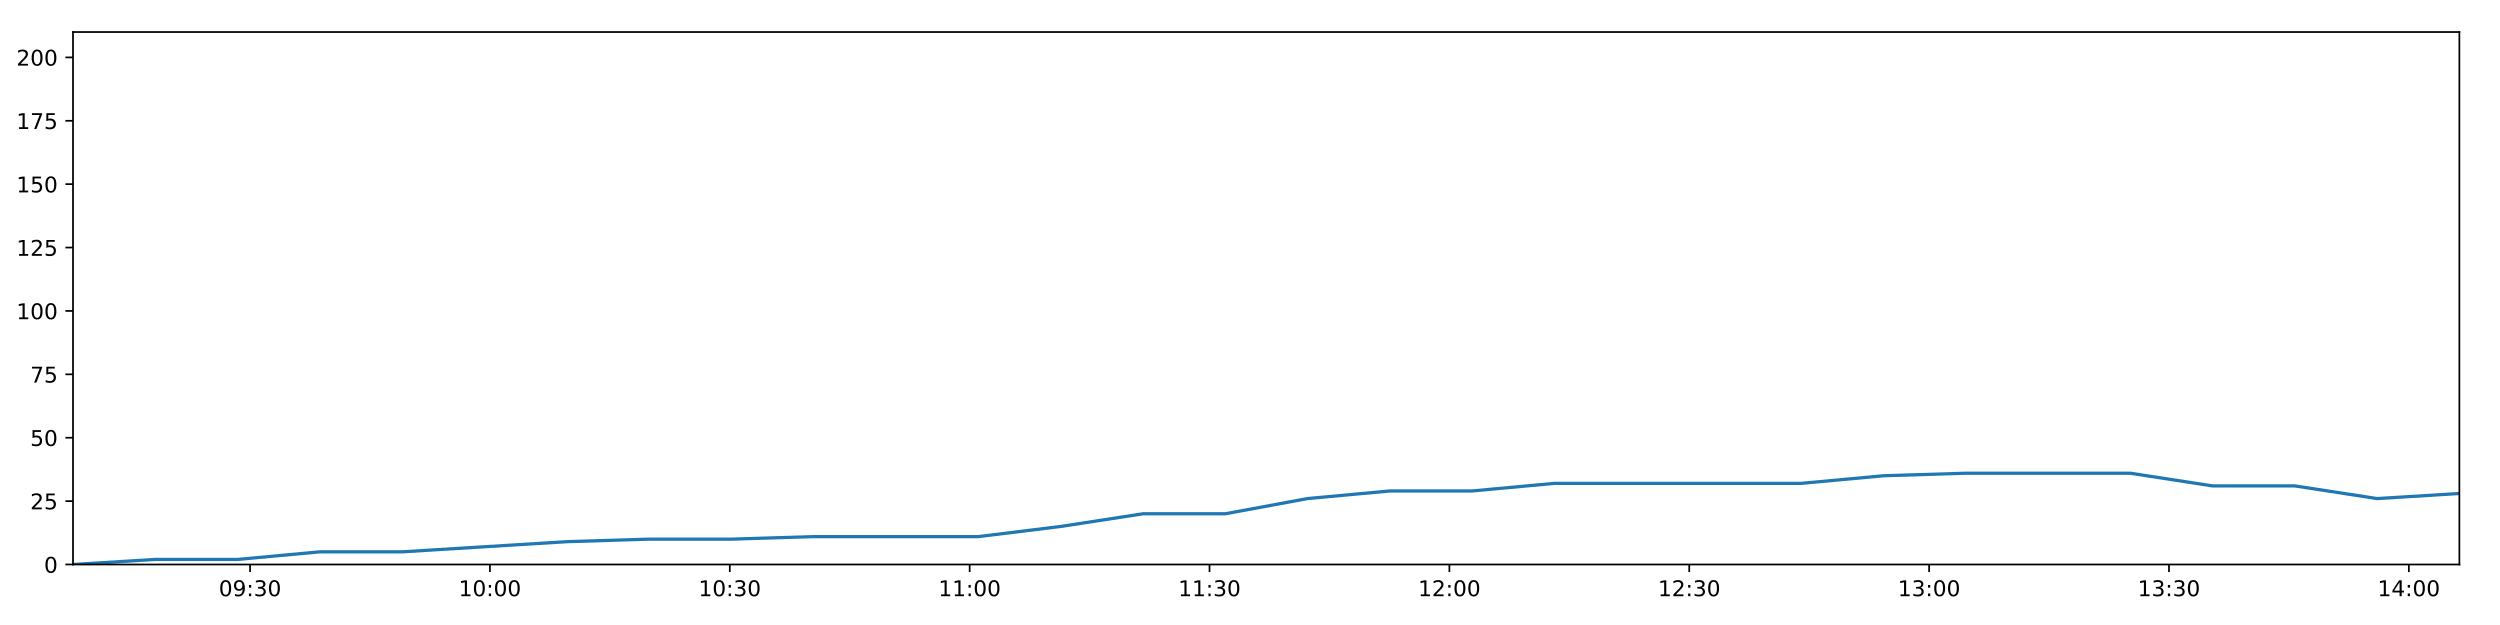
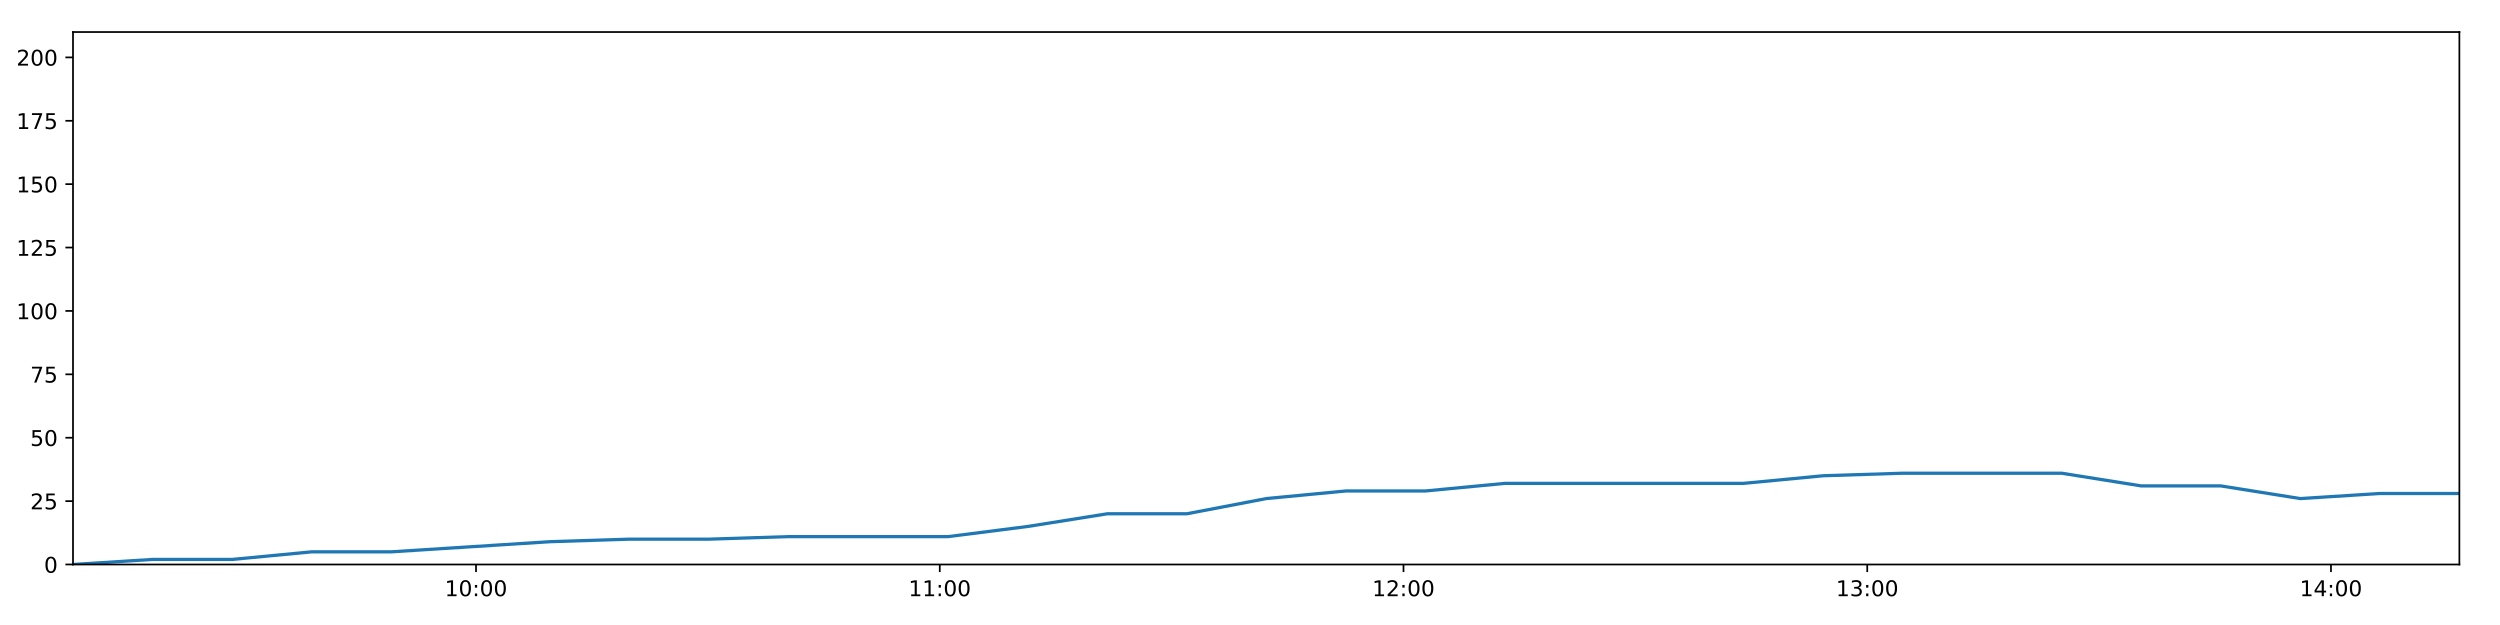
<svg xmlns="http://www.w3.org/2000/svg" xmlns:xlink="http://www.w3.org/1999/xlink" height="288pt" version="1.1" viewBox="0 0 1152 288" width="1152pt">
  <defs>
    <style type="text/css">
*{stroke-linecap:butt;stroke-linejoin:round;}
  </style>
  </defs>
  <g id="figure_1">
    <g id="patch_1">
      <path d="M 0 288  L 1152 288  L 1152 0  L 0 0  z " style="fill:#ffffff;" />
    </g>
    <g id="axes_1">
      <g id="patch_2">
        <path d="M 33.64 260.12  L 1133.28 260.12  L 1133.28 14.76  L 33.64 14.76  z " style="fill:#ffffff;" />
      </g>
      <g id="matplotlib.axis_1">
        <g id="xtick_1">
          <g id="line2d_1">
            <defs>
-               <path d="M 0 0  L 0 3.5  " id="m26c0be1546" style="stroke:#000000;stroke-width:0.8;" />
-             </defs>
-             <g>
-               <use style="stroke:#000000;stroke-width:0.8;" x="115.228" xlink:href="#m26c0be1546" y="260.12" />
+               <path d="M 0 0  L 0 3.5  " id="md73d2ad497" style="stroke:#000000;stroke-width:0.8;" />
+             </defs>
+             <g>
+               <use style="stroke:#000000;stroke-width:0.8;" x="219.352" xlink:href="#md73d2ad497" y="260.12" />
            </g>
          </g>
          <g id="text_1">
            <defs>
+               <path d="M 12.406 8.297  L 28.516 8.297  L 28.516 63.922  L 10.984 60.406  L 10.984 69.391  L 28.422 72.906  L 38.281 72.906  L 38.281 8.297  L 54.391 8.297  L 54.391 0  L 12.406 0  z " id="DejaVuSans-49" />
              <path d="M 31.781 66.406  Q 24.172 66.406 20.328 58.906  Q 16.5 51.422 16.5 36.375  Q 16.5 21.391 20.328 13.891  Q 24.172 6.391 31.781 6.391  Q 39.453 6.391 43.281 13.891  Q 47.125 21.391 47.125 36.375  Q 47.125 51.422 43.281 58.906  Q 39.453 66.406 31.781 66.406  z M 31.781 74.219  Q 44.047 74.219 50.516 64.516  Q 56.984 54.828 56.984 36.375  Q 56.984 17.969 50.516 8.266  Q 44.047 -1.422 31.781 -1.422  Q 19.531 -1.422 13.062 8.266  Q 6.594 17.969 6.594 36.375  Q 6.594 54.828 13.062 64.516  Q 19.531 74.219 31.781 74.219  z " id="DejaVuSans-48" />
-               <path d="M 10.984 1.516  L 10.984 10.5  Q 14.703 8.734 18.5 7.812  Q 22.312 6.891 25.984 6.891  Q 35.75 6.891 40.891 13.453  Q 46.047 20.016 46.781 33.406  Q 43.953 29.203 39.594 26.953  Q 35.25 24.703 29.984 24.703  Q 19.047 24.703 12.672 31.312  Q 6.297 37.938 6.297 49.422  Q 6.297 60.641 12.938 67.422  Q 19.578 74.219 30.609 74.219  Q 43.266 74.219 49.922 64.516  Q 56.594 54.828 56.594 36.375  Q 56.594 19.141 48.406 8.859  Q 40.234 -1.422 26.422 -1.422  Q 22.703 -1.422 18.891 -0.688  Q 15.094 0.047 10.984 1.516  z M 30.609 32.422  Q 37.25 32.422 41.125 36.953  Q 45.016 41.5 45.016 49.422  Q 45.016 57.281 41.125 61.844  Q 37.25 66.406 30.609 66.406  Q 23.969 66.406 20.094 61.844  Q 16.219 57.281 16.219 49.422  Q 16.219 41.5 20.094 36.953  Q 23.969 32.422 30.609 32.422  z " id="DejaVuSans-57" />
              <path d="M 11.719 12.406  L 22.016 12.406  L 22.016 0  L 11.719 0  z M 11.719 51.703  L 22.016 51.703  L 22.016 39.312  L 11.719 39.312  z " id="DejaVuSans-58" />
-               <path d="M 40.578 39.312  Q 47.656 37.797 51.625 33  Q 55.609 28.219 55.609 21.188  Q 55.609 10.406 48.188 4.484  Q 40.766 -1.422 27.094 -1.422  Q 22.516 -1.422 17.656 -0.516  Q 12.797 0.391 7.625 2.203  L 7.625 11.719  Q 11.719 9.328 16.594 8.109  Q 21.484 6.891 26.812 6.891  Q 36.078 6.891 40.938 10.547  Q 45.797 14.203 45.797 21.188  Q 45.797 27.641 41.281 31.266  Q 36.766 34.906 28.719 34.906  L 20.219 34.906  L 20.219 43.016  L 29.109 43.016  Q 36.375 43.016 40.234 45.922  Q 44.094 48.828 44.094 54.297  Q 44.094 59.906 40.109 62.906  Q 36.141 65.922 28.719 65.922  Q 24.656 65.922 20.016 65.031  Q 15.375 64.156 9.812 62.312  L 9.812 71.094  Q 15.438 72.656 20.344 73.438  Q 25.25 74.219 29.594 74.219  Q 40.828 74.219 47.359 69.109  Q 53.906 64.016 53.906 55.328  Q 53.906 49.266 50.438 45.094  Q 46.969 40.922 40.578 39.312  z " id="DejaVuSans-51" />
-             </defs>
-             <g transform="translate(100.8183 274.7184)scale(0.1 -0.1)">
-               <use xlink:href="#DejaVuSans-48" />
-               <use x="63.623" xlink:href="#DejaVuSans-57" />
-               <use x="127.246" xlink:href="#DejaVuSans-58" />
-               <use x="160.938" xlink:href="#DejaVuSans-51" />
+             </defs>
+             <g transform="translate(204.943 274.7184)scale(0.1 -0.1)">
+               <use xlink:href="#DejaVuSans-49" />
+               <use x="63.623" xlink:href="#DejaVuSans-48" />
+               <use x="127.246" xlink:href="#DejaVuSans-58" />
+               <use x="160.938" xlink:href="#DejaVuSans-48" />
              <use x="224.561" xlink:href="#DejaVuSans-48" />
            </g>
          </g>
        </g>
        <g id="xtick_2">
          <g id="line2d_2">
            <g>
-               <use style="stroke:#000000;stroke-width:0.8;" x="225.758" xlink:href="#m26c0be1546" y="260.12" />
+               <use style="stroke:#000000;stroke-width:0.8;" x="433.042" xlink:href="#md73d2ad497" y="260.12" />
            </g>
          </g>
          <g id="text_2">
-             <defs>
-               <path d="M 12.406 8.297  L 28.516 8.297  L 28.516 63.922  L 10.984 60.406  L 10.984 69.391  L 28.422 72.906  L 38.281 72.906  L 38.281 8.297  L 54.391 8.297  L 54.391 0  L 12.406 0  z " id="DejaVuSans-49" />
-             </defs>
-             <g transform="translate(211.3482 274.7184)scale(0.1 -0.1)">
-               <use xlink:href="#DejaVuSans-49" />
-               <use x="63.623" xlink:href="#DejaVuSans-48" />
+             <g transform="translate(418.6327 274.7184)scale(0.1 -0.1)">
+               <use xlink:href="#DejaVuSans-49" />
+               <use x="63.623" xlink:href="#DejaVuSans-49" />
              <use x="127.246" xlink:href="#DejaVuSans-58" />
              <use x="160.938" xlink:href="#DejaVuSans-48" />
              <use x="224.561" xlink:href="#DejaVuSans-48" />
            </g>
          </g>
        </g>
        <g id="xtick_3">
          <g id="line2d_3">
            <g>
-               <use style="stroke:#000000;stroke-width:0.8;" x="336.287" xlink:href="#m26c0be1546" y="260.12" />
+               <use style="stroke:#000000;stroke-width:0.8;" x="646.732" xlink:href="#md73d2ad497" y="260.12" />
            </g>
          </g>
          <g id="text_3">
-             <g transform="translate(321.878 274.7184)scale(0.1 -0.1)">
-               <use xlink:href="#DejaVuSans-49" />
-               <use x="63.623" xlink:href="#DejaVuSans-48" />
-               <use x="127.246" xlink:href="#DejaVuSans-58" />
-               <use x="160.938" xlink:href="#DejaVuSans-51" />
+             <defs>
+               <path d="M 19.188 8.297  L 53.609 8.297  L 53.609 0  L 7.328 0  L 7.328 8.297  Q 12.938 14.109 22.625 23.891  Q 32.328 33.688 34.812 36.531  Q 39.547 41.844 41.422 45.531  Q 43.312 49.219 43.312 52.781  Q 43.312 58.594 39.234 62.25  Q 35.156 65.922 28.609 65.922  Q 23.969 65.922 18.812 64.312  Q 13.672 62.703 7.812 59.422  L 7.812 69.391  Q 13.766 71.781 18.938 73  Q 24.125 74.219 28.422 74.219  Q 39.75 74.219 46.484 68.547  Q 53.219 62.891 53.219 53.422  Q 53.219 48.922 51.531 44.891  Q 49.859 40.875 45.406 35.406  Q 44.188 33.984 37.641 27.219  Q 31.109 20.453 19.188 8.297  z " id="DejaVuSans-50" />
+             </defs>
+             <g transform="translate(632.3224 274.7184)scale(0.1 -0.1)">
+               <use xlink:href="#DejaVuSans-49" />
+               <use x="63.623" xlink:href="#DejaVuSans-50" />
+               <use x="127.246" xlink:href="#DejaVuSans-58" />
+               <use x="160.938" xlink:href="#DejaVuSans-48" />
              <use x="224.561" xlink:href="#DejaVuSans-48" />
            </g>
          </g>
        </g>
        <g id="xtick_4">
          <g id="line2d_4">
            <g>
-               <use style="stroke:#000000;stroke-width:0.8;" x="446.817" xlink:href="#m26c0be1546" y="260.12" />
+               <use style="stroke:#000000;stroke-width:0.8;" x="860.421" xlink:href="#md73d2ad497" y="260.12" />
            </g>
          </g>
          <g id="text_4">
-             <g transform="translate(432.4079 274.7184)scale(0.1 -0.1)">
-               <use xlink:href="#DejaVuSans-49" />
-               <use x="63.623" xlink:href="#DejaVuSans-49" />
+             <defs>
+               <path d="M 40.578 39.312  Q 47.656 37.797 51.625 33  Q 55.609 28.219 55.609 21.188  Q 55.609 10.406 48.188 4.484  Q 40.766 -1.422 27.094 -1.422  Q 22.516 -1.422 17.656 -0.516  Q 12.797 0.391 7.625 2.203  L 7.625 11.719  Q 11.719 9.328 16.594 8.109  Q 21.484 6.891 26.812 6.891  Q 36.078 6.891 40.938 10.547  Q 45.797 14.203 45.797 21.188  Q 45.797 27.641 41.281 31.266  Q 36.766 34.906 28.719 34.906  L 20.219 34.906  L 20.219 43.016  L 29.109 43.016  Q 36.375 43.016 40.234 45.922  Q 44.094 48.828 44.094 54.297  Q 44.094 59.906 40.109 62.906  Q 36.141 65.922 28.719 65.922  Q 24.656 65.922 20.016 65.031  Q 15.375 64.156 9.812 62.312  L 9.812 71.094  Q 15.438 72.656 20.344 73.438  Q 25.25 74.219 29.594 74.219  Q 40.828 74.219 47.359 69.109  Q 53.906 64.016 53.906 55.328  Q 53.906 49.266 50.438 45.094  Q 46.969 40.922 40.578 39.312  z " id="DejaVuSans-51" />
+             </defs>
+             <g transform="translate(846.012 274.7184)scale(0.1 -0.1)">
+               <use xlink:href="#DejaVuSans-49" />
+               <use x="63.623" xlink:href="#DejaVuSans-51" />
              <use x="127.246" xlink:href="#DejaVuSans-58" />
              <use x="160.938" xlink:href="#DejaVuSans-48" />
              <use x="224.561" xlink:href="#DejaVuSans-48" />
            </g>
          </g>
        </g>
        <g id="xtick_5">
          <g id="line2d_5">
            <g>
-               <use style="stroke:#000000;stroke-width:0.8;" x="557.347" xlink:href="#m26c0be1546" y="260.12" />
+               <use style="stroke:#000000;stroke-width:0.8;" x="1074.111" xlink:href="#md73d2ad497" y="260.12" />
            </g>
          </g>
          <g id="text_5">
-             <g transform="translate(542.9378 274.7184)scale(0.1 -0.1)">
-               <use xlink:href="#DejaVuSans-49" />
-               <use x="63.623" xlink:href="#DejaVuSans-49" />
-               <use x="127.246" xlink:href="#DejaVuSans-58" />
-               <use x="160.938" xlink:href="#DejaVuSans-51" />
-               <use x="224.561" xlink:href="#DejaVuSans-48" />
-             </g>
-           </g>
-         </g>
-         <g id="xtick_6">
-           <g id="line2d_6">
-             <g>
-               <use style="stroke:#000000;stroke-width:0.8;" x="667.877" xlink:href="#m26c0be1546" y="260.12" />
-             </g>
-           </g>
-           <g id="text_6">
-             <defs>
-               <path d="M 19.188 8.297  L 53.609 8.297  L 53.609 0  L 7.328 0  L 7.328 8.297  Q 12.938 14.109 22.625 23.891  Q 32.328 33.688 34.812 36.531  Q 39.547 41.844 41.422 45.531  Q 43.312 49.219 43.312 52.781  Q 43.312 58.594 39.234 62.25  Q 35.156 65.922 28.609 65.922  Q 23.969 65.922 18.812 64.312  Q 13.672 62.703 7.812 59.422  L 7.812 69.391  Q 13.766 71.781 18.938 73  Q 24.125 74.219 28.422 74.219  Q 39.75 74.219 46.484 68.547  Q 53.219 62.891 53.219 53.422  Q 53.219 48.922 51.531 44.891  Q 49.859 40.875 45.406 35.406  Q 44.188 33.984 37.641 27.219  Q 31.109 20.453 19.188 8.297  z " id="DejaVuSans-50" />
-             </defs>
-             <g transform="translate(653.4676 274.7184)scale(0.1 -0.1)">
-               <use xlink:href="#DejaVuSans-49" />
-               <use x="63.623" xlink:href="#DejaVuSans-50" />
-               <use x="127.246" xlink:href="#DejaVuSans-58" />
-               <use x="160.938" xlink:href="#DejaVuSans-48" />
-               <use x="224.561" xlink:href="#DejaVuSans-48" />
-             </g>
-           </g>
-         </g>
-         <g id="xtick_7">
-           <g id="line2d_7">
-             <g>
-               <use style="stroke:#000000;stroke-width:0.8;" x="778.407" xlink:href="#m26c0be1546" y="260.12" />
-             </g>
-           </g>
-           <g id="text_7">
-             <g transform="translate(763.9975 274.7184)scale(0.1 -0.1)">
-               <use xlink:href="#DejaVuSans-49" />
-               <use x="63.623" xlink:href="#DejaVuSans-50" />
-               <use x="127.246" xlink:href="#DejaVuSans-58" />
-               <use x="160.938" xlink:href="#DejaVuSans-51" />
-               <use x="224.561" xlink:href="#DejaVuSans-48" />
-             </g>
-           </g>
-         </g>
-         <g id="xtick_8">
-           <g id="line2d_8">
-             <g>
-               <use style="stroke:#000000;stroke-width:0.8;" x="888.937" xlink:href="#m26c0be1546" y="260.12" />
-             </g>
-           </g>
-           <g id="text_8">
-             <g transform="translate(874.5274 274.7184)scale(0.1 -0.1)">
-               <use xlink:href="#DejaVuSans-49" />
-               <use x="63.623" xlink:href="#DejaVuSans-51" />
-               <use x="127.246" xlink:href="#DejaVuSans-58" />
-               <use x="160.938" xlink:href="#DejaVuSans-48" />
-               <use x="224.561" xlink:href="#DejaVuSans-48" />
-             </g>
-           </g>
-         </g>
-         <g id="xtick_9">
-           <g id="line2d_9">
-             <g>
-               <use style="stroke:#000000;stroke-width:0.8;" x="999.467" xlink:href="#m26c0be1546" y="260.12" />
-             </g>
-           </g>
-           <g id="text_9">
-             <g transform="translate(985.0573 274.7184)scale(0.1 -0.1)">
-               <use xlink:href="#DejaVuSans-49" />
-               <use x="63.623" xlink:href="#DejaVuSans-51" />
-               <use x="127.246" xlink:href="#DejaVuSans-58" />
-               <use x="160.938" xlink:href="#DejaVuSans-51" />
-               <use x="224.561" xlink:href="#DejaVuSans-48" />
-             </g>
-           </g>
-         </g>
-         <g id="xtick_10">
-           <g id="line2d_10">
-             <g>
-               <use style="stroke:#000000;stroke-width:0.8;" x="1109.997" xlink:href="#m26c0be1546" y="260.12" />
-             </g>
-           </g>
-           <g id="text_10">
            <defs>
              <path d="M 37.797 64.312  L 12.891 25.391  L 37.797 25.391  z M 35.203 72.906  L 47.609 72.906  L 47.609 25.391  L 58.016 25.391  L 58.016 17.188  L 47.609 17.188  L 47.609 0  L 37.797 0  L 37.797 17.188  L 4.891 17.188  L 4.891 26.703  z " id="DejaVuSans-52" />
            </defs>
-             <g transform="translate(1095.587 274.7184)scale(0.1 -0.1)">
+             <g transform="translate(1059.702 274.7184)scale(0.1 -0.1)">
              <use xlink:href="#DejaVuSans-49" />
              <use x="63.623" xlink:href="#DejaVuSans-52" />
              <use x="127.246" xlink:href="#DejaVuSans-58" />
              <use x="160.938" xlink:href="#DejaVuSans-48" />
              <use x="224.561" xlink:href="#DejaVuSans-48" />
            </g>
          </g>
        </g>
      </g>
      <g id="matplotlib.axis_2">
        <g id="ytick_1">
-           <g id="line2d_11">
-             <defs>
-               <path d="M 0 0  L -3.5 0  " id="m9bca9ebdff" style="stroke:#000000;stroke-width:0.8;" />
-             </defs>
-             <g>
-               <use style="stroke:#000000;stroke-width:0.8;" x="33.64" xlink:href="#m9bca9ebdff" y="260.12" />
-             </g>
-           </g>
-           <g id="text_11">
+           <g id="line2d_6">
+             <defs>
+               <path d="M 0 0  L -3.5 0  " id="m9e985776b4" style="stroke:#000000;stroke-width:0.8;" />
+             </defs>
+             <g>
+               <use style="stroke:#000000;stroke-width:0.8;" x="33.64" xlink:href="#m9e985776b4" y="260.12" />
+             </g>
+           </g>
+           <g id="text_6">
            <g transform="translate(20.2775 263.9192)scale(0.1 -0.1)">
              <use xlink:href="#DejaVuSans-48" />
            </g>
          </g>
        </g>
        <g id="ytick_2">
-           <g id="line2d_12">
-             <g>
-               <use style="stroke:#000000;stroke-width:0.8;" x="33.64" xlink:href="#m9bca9ebdff" y="230.91" />
-             </g>
-           </g>
-           <g id="text_12">
+           <g id="line2d_7">
+             <g>
+               <use style="stroke:#000000;stroke-width:0.8;" x="33.64" xlink:href="#m9e985776b4" y="230.91" />
+             </g>
+           </g>
+           <g id="text_7">
            <defs>
              <path d="M 10.797 72.906  L 49.516 72.906  L 49.516 64.594  L 19.828 64.594  L 19.828 46.734  Q 21.969 47.469 24.109 47.828  Q 26.266 48.188 28.422 48.188  Q 40.625 48.188 47.75 41.5  Q 54.891 34.812 54.891 23.391  Q 54.891 11.625 47.562 5.094  Q 40.234 -1.422 26.906 -1.422  Q 22.312 -1.422 17.547 -0.641  Q 12.797 0.141 7.719 1.703  L 7.719 11.625  Q 12.109 9.234 16.797 8.062  Q 21.484 6.891 26.703 6.891  Q 35.156 6.891 40.078 11.328  Q 45.016 15.766 45.016 23.391  Q 45.016 31 40.078 35.438  Q 35.156 39.891 26.703 39.891  Q 22.75 39.891 18.812 39.016  Q 14.891 38.141 10.797 36.281  z " id="DejaVuSans-53" />
            </defs>
            <g transform="translate(13.915 234.7097)scale(0.1 -0.1)">
              <use xlink:href="#DejaVuSans-50" />
              <use x="63.623" xlink:href="#DejaVuSans-53" />
            </g>
          </g>
        </g>
        <g id="ytick_3">
-           <g id="line2d_13">
-             <g>
-               <use style="stroke:#000000;stroke-width:0.8;" x="33.64" xlink:href="#m9bca9ebdff" y="201.701" />
-             </g>
-           </g>
-           <g id="text_13">
+           <g id="line2d_8">
+             <g>
+               <use style="stroke:#000000;stroke-width:0.8;" x="33.64" xlink:href="#m9e985776b4" y="201.701" />
+             </g>
+           </g>
+           <g id="text_8">
            <g transform="translate(13.915 205.5002)scale(0.1 -0.1)">
              <use xlink:href="#DejaVuSans-53" />
              <use x="63.623" xlink:href="#DejaVuSans-48" />
            </g>
          </g>
        </g>
        <g id="ytick_4">
-           <g id="line2d_14">
-             <g>
-               <use style="stroke:#000000;stroke-width:0.8;" x="33.64" xlink:href="#m9bca9ebdff" y="172.491" />
-             </g>
-           </g>
-           <g id="text_14">
+           <g id="line2d_9">
+             <g>
+               <use style="stroke:#000000;stroke-width:0.8;" x="33.64" xlink:href="#m9e985776b4" y="172.491" />
+             </g>
+           </g>
+           <g id="text_9">
            <defs>
              <path d="M 8.203 72.906  L 55.078 72.906  L 55.078 68.703  L 28.609 0  L 18.312 0  L 43.219 64.594  L 8.203 64.594  z " id="DejaVuSans-55" />
            </defs>
            <g transform="translate(13.915 176.2906)scale(0.1 -0.1)">
              <use xlink:href="#DejaVuSans-55" />
              <use x="63.623" xlink:href="#DejaVuSans-53" />
            </g>
          </g>
        </g>
        <g id="ytick_5">
-           <g id="line2d_15">
-             <g>
-               <use style="stroke:#000000;stroke-width:0.8;" x="33.64" xlink:href="#m9bca9ebdff" y="143.282" />
-             </g>
-           </g>
-           <g id="text_15">
+           <g id="line2d_10">
+             <g>
+               <use style="stroke:#000000;stroke-width:0.8;" x="33.64" xlink:href="#m9e985776b4" y="143.282" />
+             </g>
+           </g>
+           <g id="text_10">
            <g transform="translate(7.5525 147.0811)scale(0.1 -0.1)">
              <use xlink:href="#DejaVuSans-49" />
              <use x="63.623" xlink:href="#DejaVuSans-48" />
              <use x="127.246" xlink:href="#DejaVuSans-48" />
            </g>
          </g>
        </g>
        <g id="ytick_6">
-           <g id="line2d_16">
-             <g>
-               <use style="stroke:#000000;stroke-width:0.8;" x="33.64" xlink:href="#m9bca9ebdff" y="114.072" />
-             </g>
-           </g>
-           <g id="text_16">
+           <g id="line2d_11">
+             <g>
+               <use style="stroke:#000000;stroke-width:0.8;" x="33.64" xlink:href="#m9e985776b4" y="114.072" />
+             </g>
+           </g>
+           <g id="text_11">
            <g transform="translate(7.5525 117.8716)scale(0.1 -0.1)">
              <use xlink:href="#DejaVuSans-49" />
              <use x="63.623" xlink:href="#DejaVuSans-50" />
              <use x="127.246" xlink:href="#DejaVuSans-53" />
            </g>
          </g>
        </g>
        <g id="ytick_7">
-           <g id="line2d_17">
-             <g>
-               <use style="stroke:#000000;stroke-width:0.8;" x="33.64" xlink:href="#m9bca9ebdff" y="84.863" />
-             </g>
-           </g>
-           <g id="text_17">
+           <g id="line2d_12">
+             <g>
+               <use style="stroke:#000000;stroke-width:0.8;" x="33.64" xlink:href="#m9e985776b4" y="84.863" />
+             </g>
+           </g>
+           <g id="text_12">
            <g transform="translate(7.5525 88.66208)scale(0.1 -0.1)">
              <use xlink:href="#DejaVuSans-49" />
              <use x="63.623" xlink:href="#DejaVuSans-53" />
              <use x="127.246" xlink:href="#DejaVuSans-48" />
            </g>
          </g>
        </g>
        <g id="ytick_8">
-           <g id="line2d_18">
-             <g>
-               <use style="stroke:#000000;stroke-width:0.8;" x="33.64" xlink:href="#m9bca9ebdff" y="55.653" />
-             </g>
-           </g>
-           <g id="text_18">
+           <g id="line2d_13">
+             <g>
+               <use style="stroke:#000000;stroke-width:0.8;" x="33.64" xlink:href="#m9e985776b4" y="55.653" />
+             </g>
+           </g>
+           <g id="text_13">
            <g transform="translate(7.5525 59.45255)scale(0.1 -0.1)">
              <use xlink:href="#DejaVuSans-49" />
              <use x="63.623" xlink:href="#DejaVuSans-55" />
              <use x="127.246" xlink:href="#DejaVuSans-53" />
            </g>
          </g>
        </g>
        <g id="ytick_9">
-           <g id="line2d_19">
-             <g>
-               <use style="stroke:#000000;stroke-width:0.8;" x="33.64" xlink:href="#m9bca9ebdff" y="26.444" />
-             </g>
-           </g>
-           <g id="text_19">
+           <g id="line2d_14">
+             <g>
+               <use style="stroke:#000000;stroke-width:0.8;" x="33.64" xlink:href="#m9e985776b4" y="26.444" />
+             </g>
+           </g>
+           <g id="text_14">
            <g transform="translate(7.5525 30.24303)scale(0.1 -0.1)">
              <use xlink:href="#DejaVuSans-50" />
              <use x="63.623" xlink:href="#DejaVuSans-48" />
              <use x="127.246" xlink:href="#DejaVuSans-48" />
            </g>
          </g>
        </g>
      </g>
-       <g id="line2d_20">
-         <path clip-path="url(#pf4e7afac0b)" d="M 33.64 260.12  L 71.569 257.783  L 109.522 257.783  L 147.477 254.278  L 185.427 254.278  L 223.333 251.941  L 261.25 249.605  L 299.184 248.436  L 337.08 248.436  L 374.988 247.268  L 412.894 247.268  L 450.822 247.268  L 488.75 242.594  L 526.663 236.752  L 564.56 236.752  L 602.482 229.742  L 640.455 226.237  L 678.365 226.237  L 716.281 222.732  L 754.191 222.732  L 792.089 222.732  L 829.989 222.732  L 867.888 219.227  L 905.772 218.058  L 943.69 218.058  L 981.613 218.058  L 1019.517 223.9  L 1057.426 223.9  L 1095.386 229.742  L 1133.28 227.405  " style="fill:none;stroke:#1f77b4;stroke-linecap:square;stroke-width:1.5;" />
+       <g id="line2d_15">
+         <path clip-path="url(#pc0e51d99ad)" d="M 33.64 260.12  L 70.304 257.783  L 106.992 257.783  L 143.682 254.278  L 180.367 254.278  L 217.009 251.941  L 253.661 249.605  L 290.331 248.436  L 326.964 248.436  L 363.608 247.268  L 400.25 247.268  L 436.913 247.268  L 473.577 242.594  L 510.226 236.752  L 546.859 236.752  L 583.517 229.742  L 620.224 226.237  L 656.87 226.237  L 693.522 222.732  L 730.168 222.732  L 766.802 222.732  L 803.439 222.732  L 840.074 219.227  L 876.695 218.058  L 913.349 218.058  L 950.008 218.058  L 986.648 223.9  L 1023.293 223.9  L 1059.987 229.742  L 1096.618 227.405  L 1133.28 227.405  " style="fill:none;stroke:#1f77b4;stroke-linecap:square;stroke-width:1.5;" />
      </g>
      <g id="patch_3">
        <path d="M 33.64 260.12  L 33.64 14.76  " style="fill:none;stroke:#000000;stroke-linecap:square;stroke-linejoin:miter;stroke-width:0.8;" />
      </g>
      <g id="patch_4">
        <path d="M 1133.28 260.12  L 1133.28 14.76  " style="fill:none;stroke:#000000;stroke-linecap:square;stroke-linejoin:miter;stroke-width:0.8;" />
      </g>
      <g id="patch_5">
        <path d="M 33.64 260.12  L 1133.28 260.12  " style="fill:none;stroke:#000000;stroke-linecap:square;stroke-linejoin:miter;stroke-width:0.8;" />
      </g>
      <g id="patch_6">
        <path d="M 33.64 14.76  L 1133.28 14.76  " style="fill:none;stroke:#000000;stroke-linecap:square;stroke-linejoin:miter;stroke-width:0.8;" />
      </g>
    </g>
  </g>
  <defs>
-     <clipPath id="pf4e7afac0b">
+     <clipPath id="pc0e51d99ad">
      <rect height="245.36" width="1099.64" x="33.64" y="14.76" />
    </clipPath>
  </defs>
</svg>
